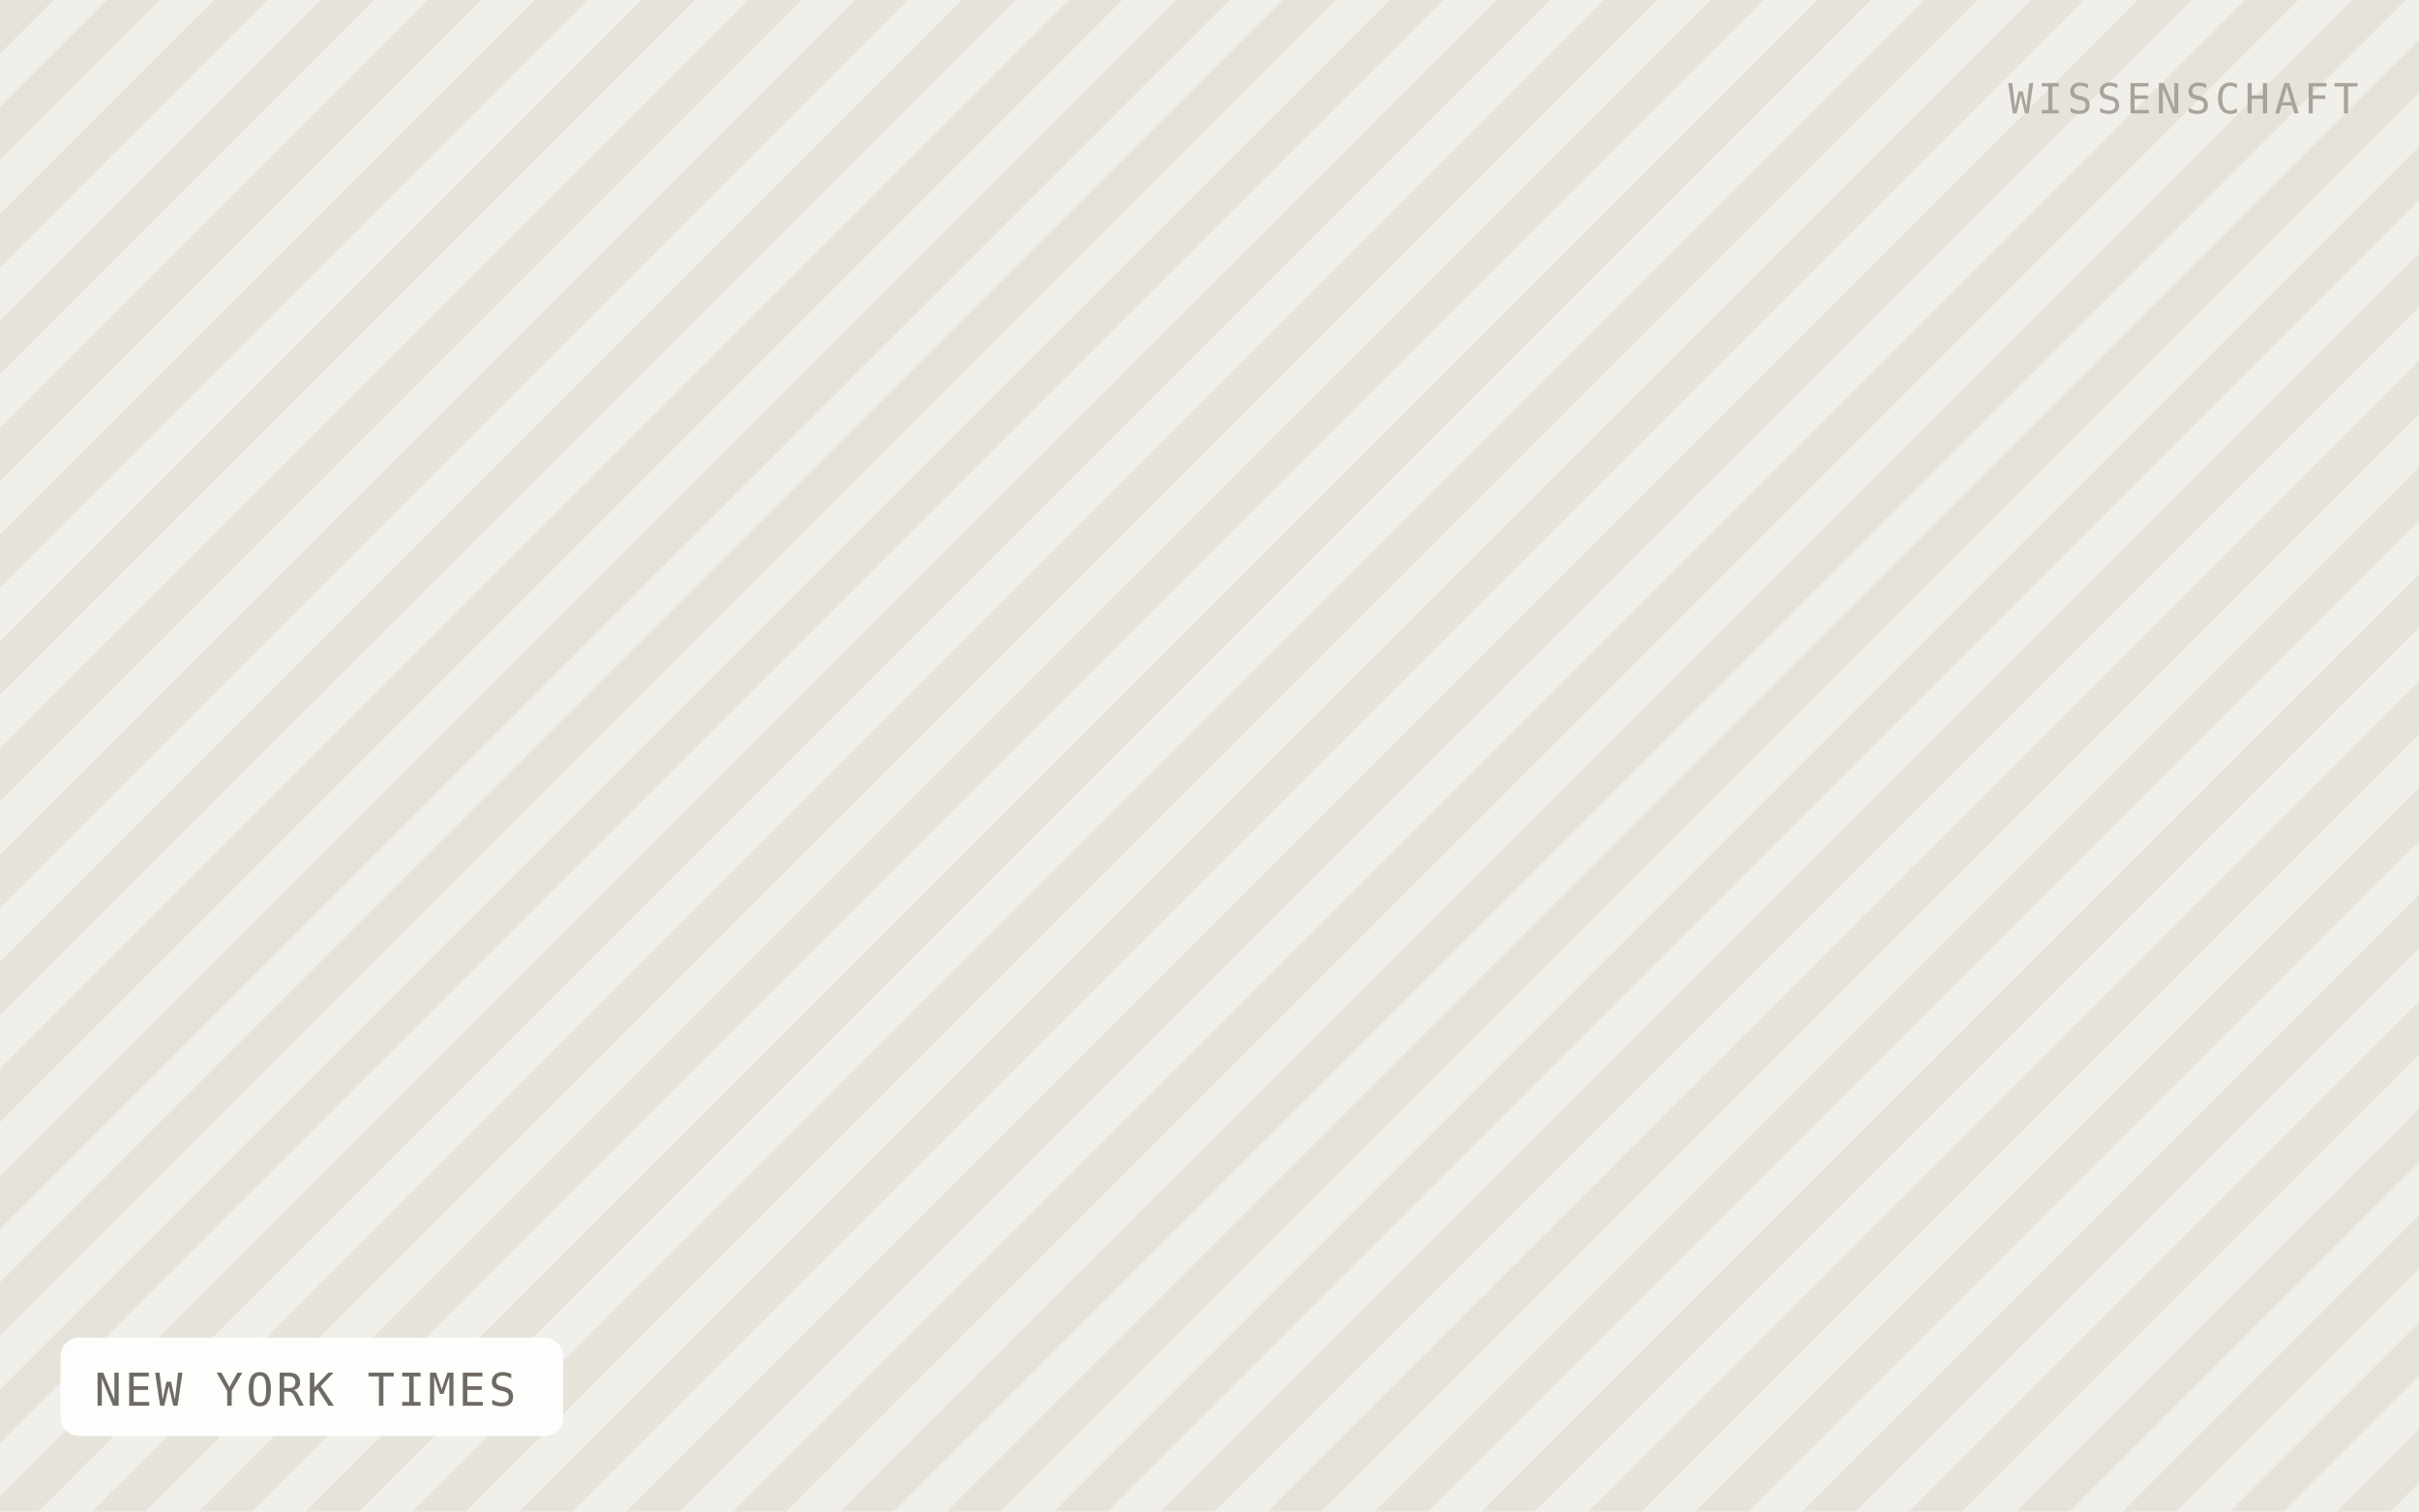
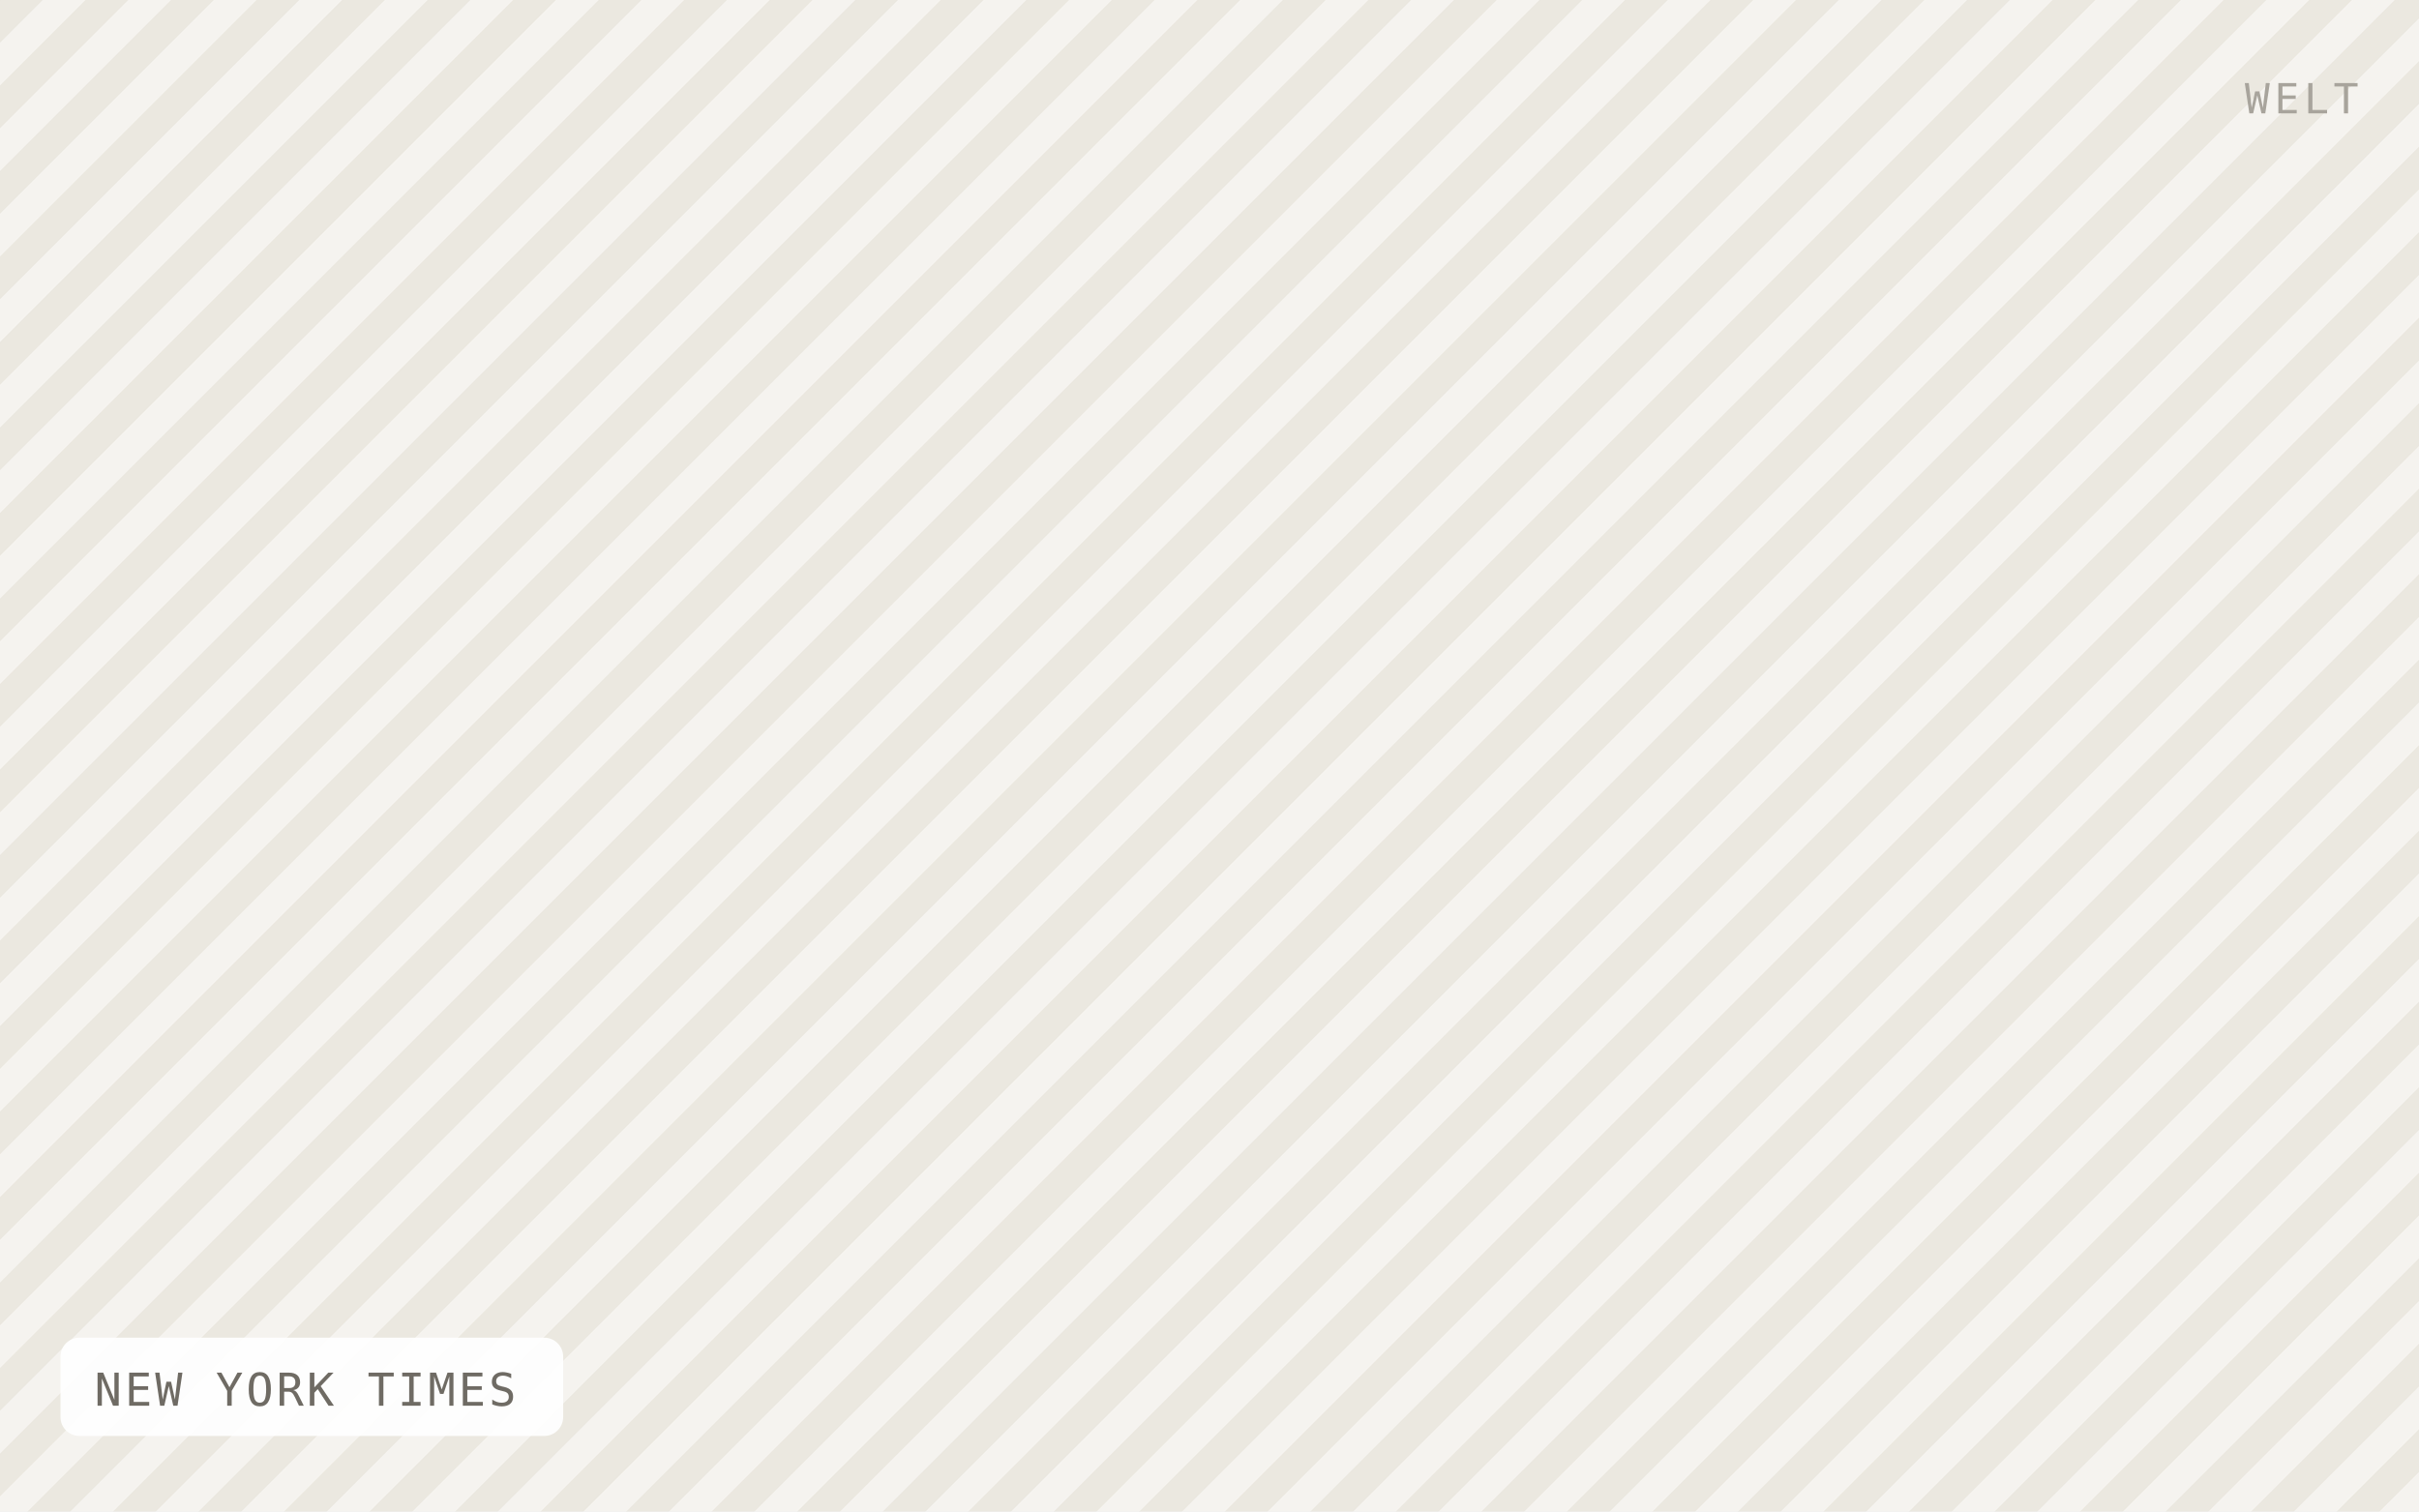
<svg xmlns="http://www.w3.org/2000/svg" viewBox="0 0 640 400" width="640" height="400" role="img" aria-label="NEW YORK TIMES">
  <defs>
-     <pattern id="h" width="20" height="20" patternTransform="rotate(45)" patternUnits="userSpaceOnUse">
-       <rect width="20" height="20" fill="#f1efe9" />
-       <rect width="10" height="20" fill="#e6e3db" />
+     <pattern id="h" width="16" height="16" patternTransform="rotate(45)" patternUnits="userSpaceOnUse">
+       <rect width="16" height="16" fill="#f5f3ef" />
+       <rect width="8" height="16" fill="#ebe8e0" />
    </pattern>
  </defs>
  <rect width="640" height="400" fill="url(#h)" />
  <rect x="16" y="354" width="133" height="26" rx="5" fill="#ffffff" fill-opacity="0.92" />
  <text x="25" y="372" font-family="IBM Plex Mono, Menlo, monospace" font-size="12" letter-spacing="0.8" fill="#6f6b64">NEW YORK TIMES</text>
-   <text x="624" y="30" text-anchor="end" font-family="IBM Plex Mono, Menlo, monospace" font-size="11" letter-spacing="1.2" fill="#a8a49c">WISSENSCHAFT</text>
+   <text x="624" y="30" text-anchor="end" font-family="IBM Plex Mono, Menlo, monospace" font-size="11" letter-spacing="1.2" fill="#a8a49c">WELT</text>
</svg>
